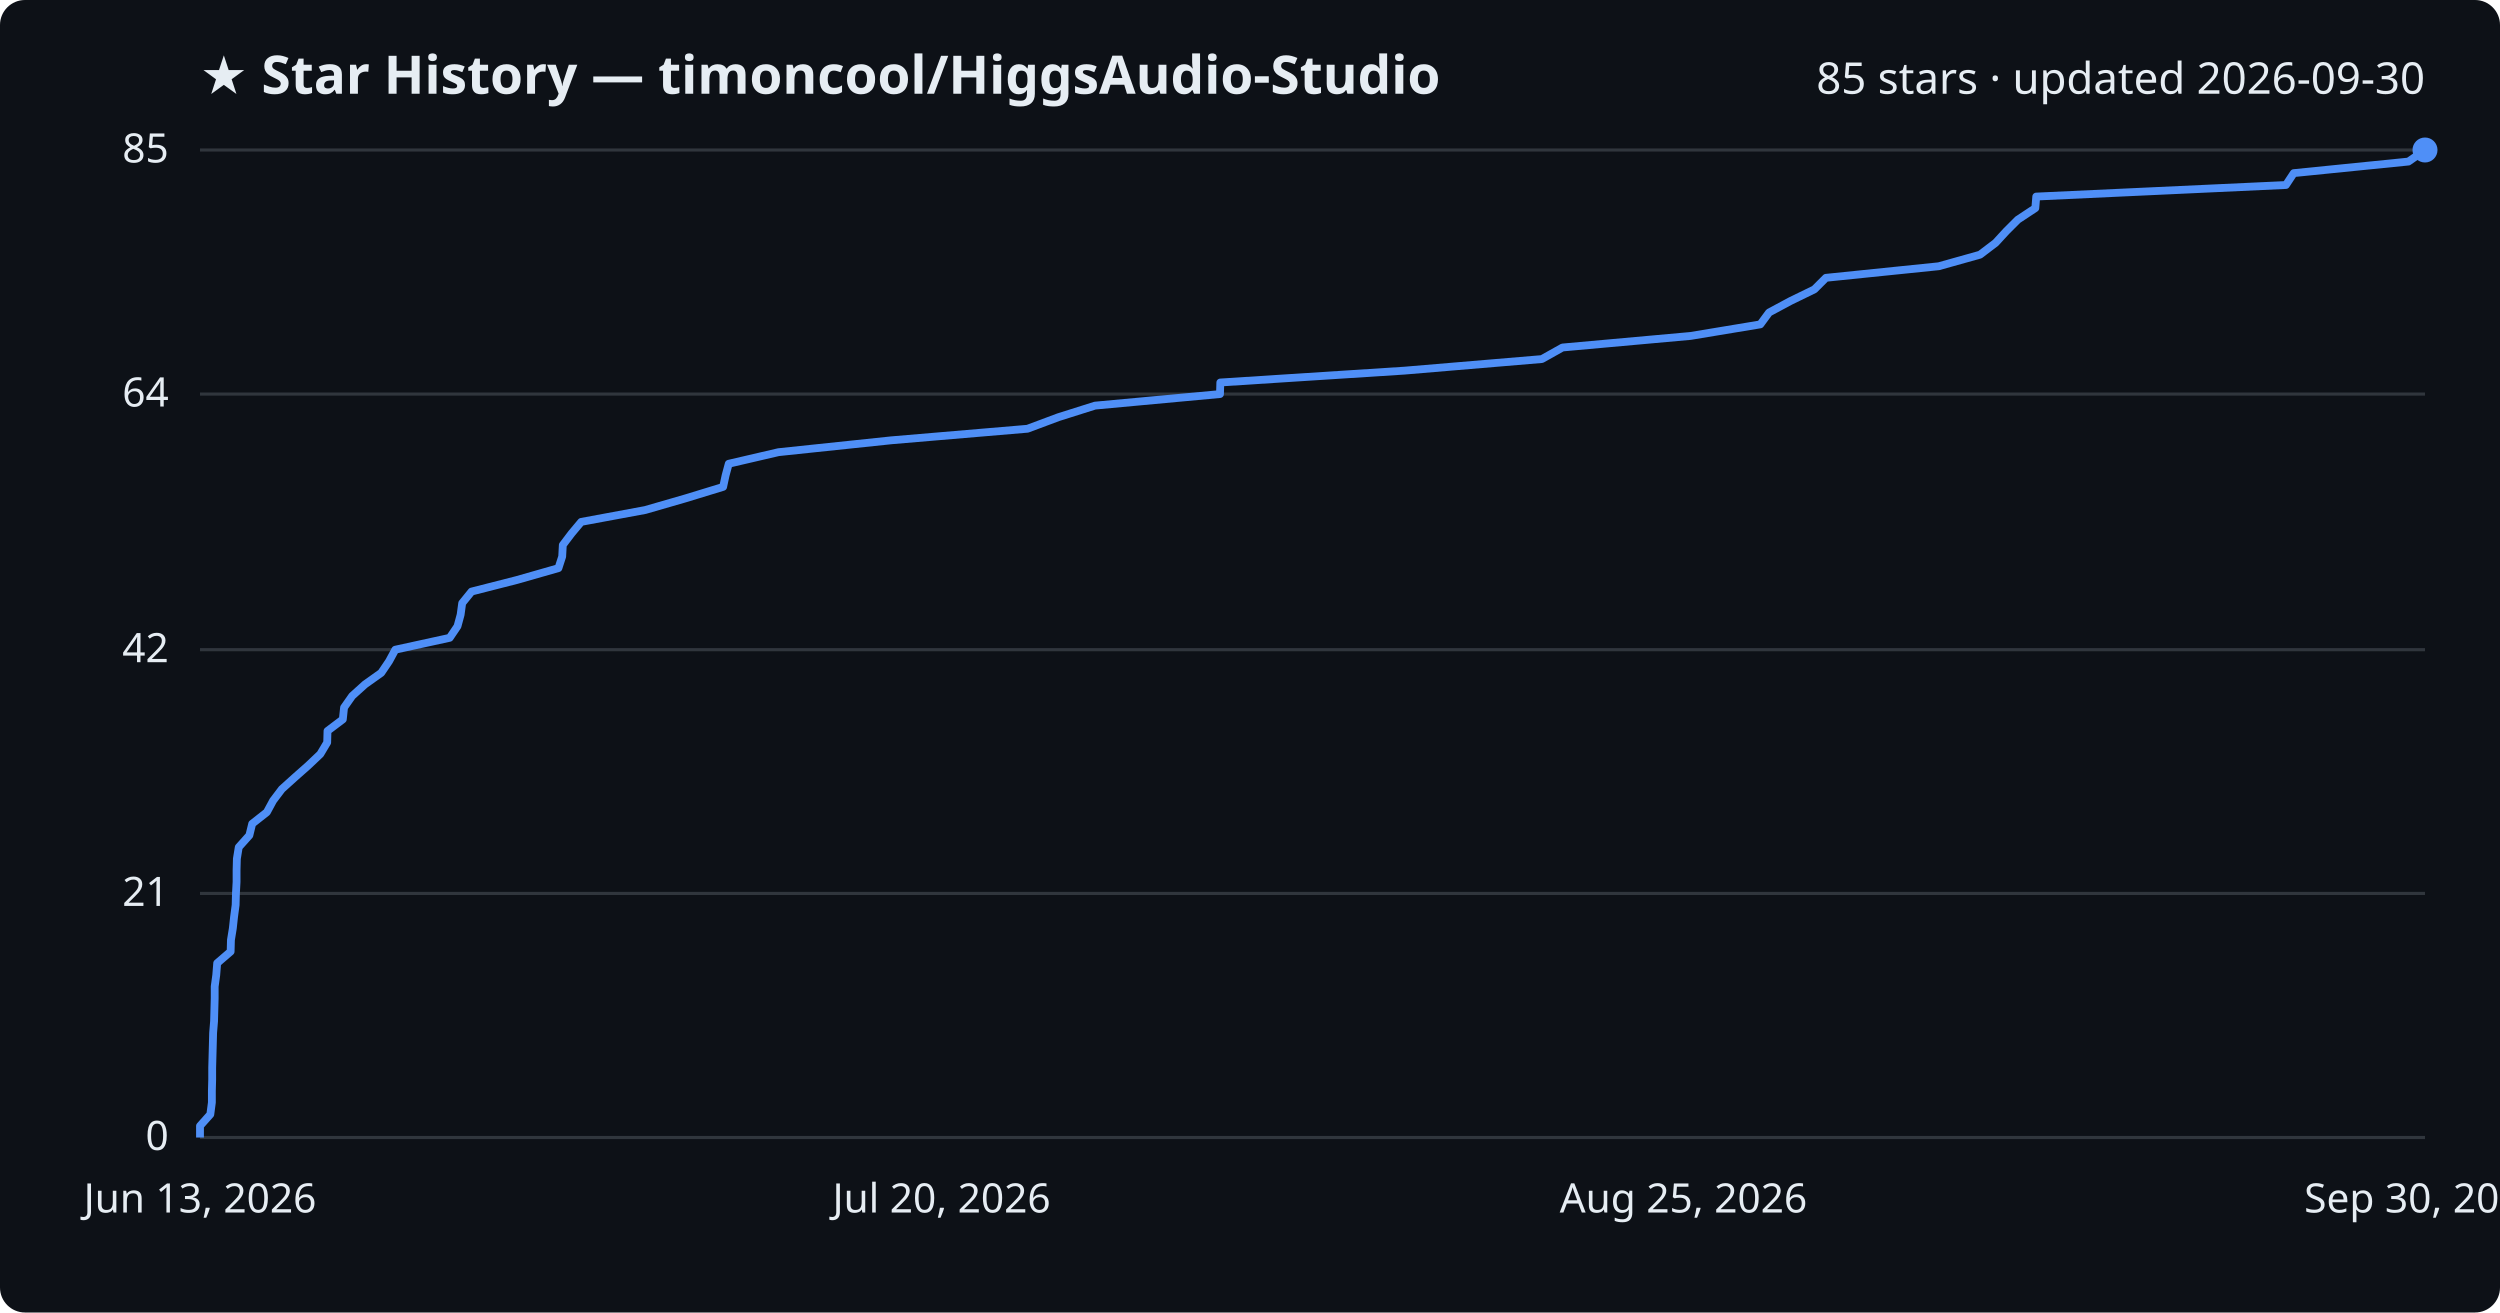
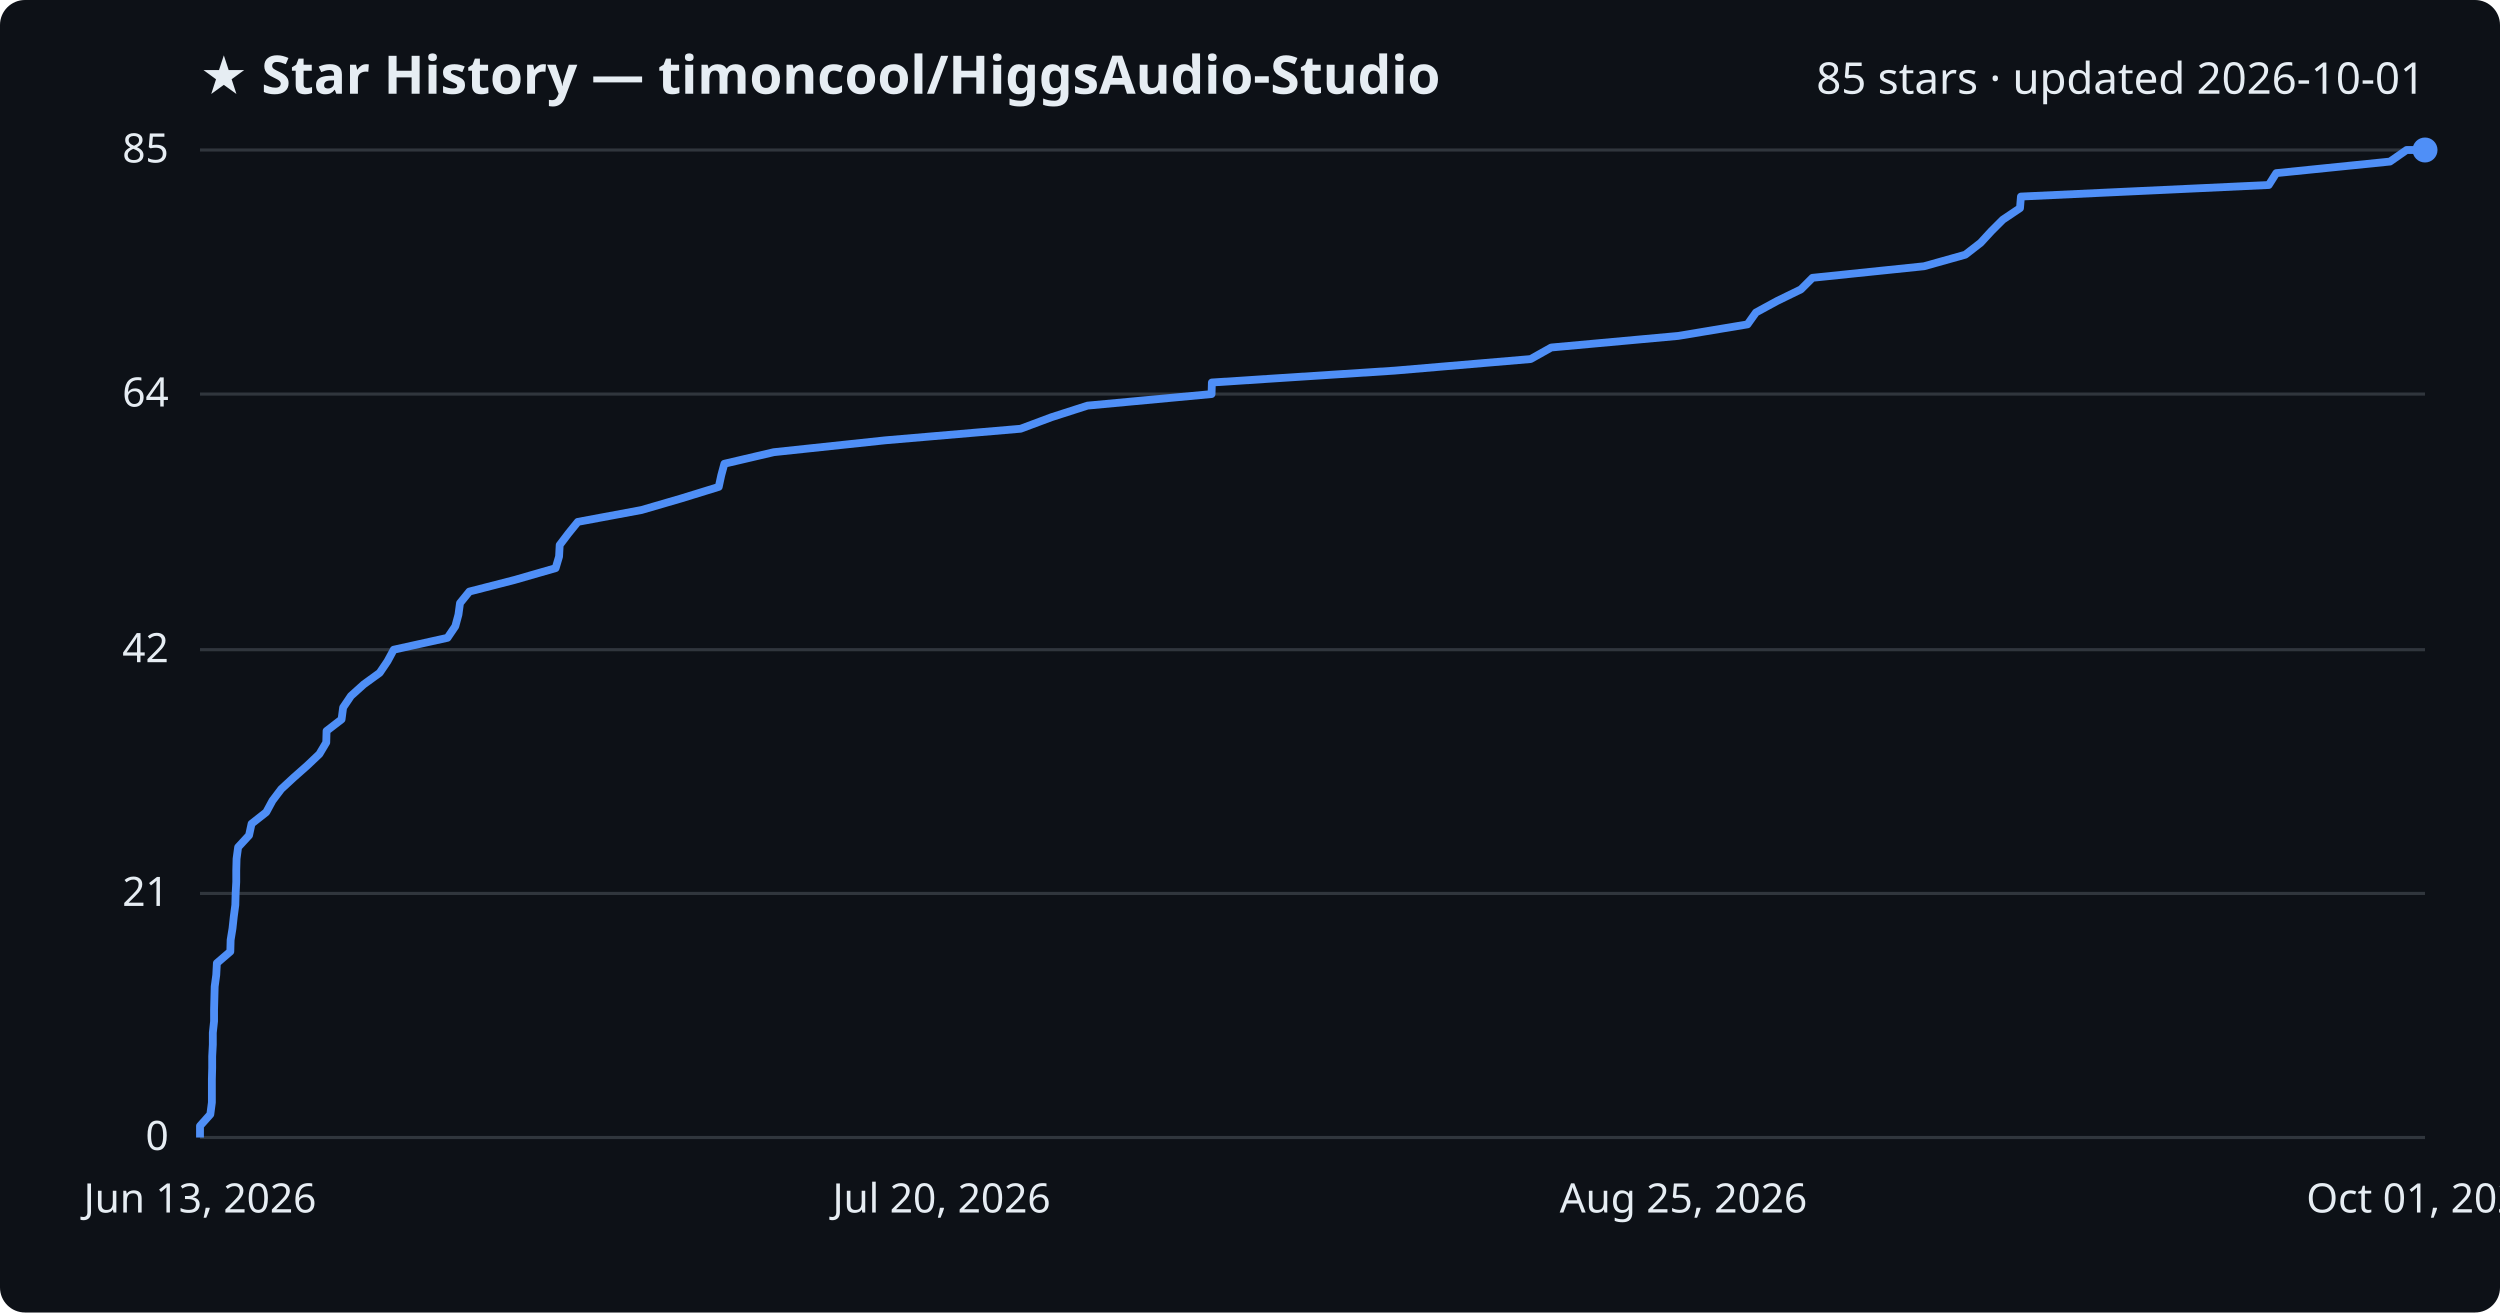
<svg xmlns="http://www.w3.org/2000/svg" viewBox="0 0 800 420" font-family="Segoe UI, sans-serif">
  <rect width="800" height="420" fill="#0d1117" rx="8" />
  <text x="64" y="30" fill="#e6edf3" font-size="17" font-weight="700">★ Star History — timoncool/HiggsAudio-Studio</text>
-   <text x="776" y="30" fill="#e6edf3" font-size="14" text-anchor="end">85 stars · updated 2026-09-30</text>
+   <text x="776" y="30" fill="#e6edf3" font-size="14" text-anchor="end">85 stars · updated 2026-10-01</text>
  <line x1="64" y1="364.0" x2="776" y2="364.0" stroke="#30363d" stroke-width="1" />
  <text x="54" y="368.0" fill="#e6edf3" font-size="13" text-anchor="end">0</text>
  <line x1="64" y1="285.9" x2="776" y2="285.9" stroke="#30363d" stroke-width="1" />
  <text x="54" y="289.9" fill="#e6edf3" font-size="13" text-anchor="end">21</text>
  <line x1="64" y1="207.9" x2="776" y2="207.9" stroke="#30363d" stroke-width="1" />
  <text x="54" y="211.9" fill="#e6edf3" font-size="13" text-anchor="end">42</text>
  <line x1="64" y1="126.1" x2="776" y2="126.1" stroke="#30363d" stroke-width="1" />
  <text x="54" y="130.1" fill="#e6edf3" font-size="13" text-anchor="end">64</text>
  <line x1="64" y1="48.0" x2="776" y2="48.0" stroke="#30363d" stroke-width="1" />
  <text x="54" y="52.0" fill="#e6edf3" font-size="13" text-anchor="end">85</text>
-   <path d="M64.0,364.0 L64.0,360.3 L67.3,356.6 L67.8,352.8 L67.8,349.1 L67.9,345.4 L67.9,341.7 L68.0,338.0 L68.1,334.3 L68.2,330.5 L68.5,326.8 L68.6,323.1 L68.7,319.4 L68.7,315.7 L69.2,312.0 L69.5,308.2 L73.8,304.5 L73.9,300.8 L74.5,297.1 L74.9,293.4 L75.4,289.6 L75.5,285.9 L75.7,282.2 L75.7,278.5 L75.8,274.8 L76.4,271.1 L79.8,267.3 L80.7,263.6 L85.4,259.9 L87.4,256.2 L90.2,252.5 L94.3,248.8 L98.6,245.0 L102.5,241.3 L104.7,237.6 L104.8,233.9 L109.7,230.2 L110.1,226.4 L112.7,222.7 L116.8,219.0 L122.0,215.3 L124.5,211.6 L126.5,207.9 L143.9,204.1 L146.4,200.4 L147.4,196.7 L147.9,193.0 L150.9,189.3 L165.4,185.6 L178.7,181.8 L179.9,178.1 L180.1,174.4 L182.9,170.7 L186.0,167.0 L206.5,163.2 L219.3,159.5 L231.4,155.8 L232.2,152.1 L233.2,148.4 L249.1,144.7 L285.2,140.9 L328.8,137.2 L338.7,133.5 L350.4,129.8 L390.4,126.1 L390.5,122.4 L449.5,118.6 L493.4,114.9 L500.0,111.2 L541.0,107.5 L563.3,103.8 L566.1,100.0 L573.0,96.3 L580.6,92.6 L584.3,88.9 L620.4,85.2 L633.6,81.5 L638.6,77.7 L642.0,74.0 L645.7,70.3 L651.3,66.6 L651.6,62.9 L731.5,59.2 L734.0,55.4 L770.7,51.7 L776.0,48.0 L776.0,48.0" fill="none" stroke="#4f8ff7" stroke-width="2.5" stroke-linejoin="round" />
+   <path d="M64.0,364.0 L64.0,360.3 L67.3,356.6 L67.8,352.8 L67.8,349.1 L67.8,345.4 L67.9,341.7 L67.9,338.0 L68.1,334.3 L68.1,330.5 L68.5,326.8 L68.5,323.1 L68.6,319.4 L68.7,315.7 L69.2,312.0 L69.4,308.2 L73.7,304.5 L73.8,300.8 L74.4,297.1 L74.8,293.4 L75.3,289.6 L75.4,285.9 L75.6,282.2 L75.6,278.5 L75.7,274.8 L76.2,271.1 L79.7,267.3 L80.5,263.6 L85.2,259.9 L87.2,256.2 L90.0,252.5 L94.0,248.8 L98.3,245.0 L102.2,241.3 L104.4,237.6 L104.5,233.9 L109.3,230.2 L109.8,226.4 L112.3,222.7 L116.4,219.0 L121.5,215.3 L124.0,211.6 L126.0,207.9 L143.2,204.1 L145.7,200.4 L146.7,196.7 L147.2,193.0 L150.2,189.3 L164.6,185.6 L177.8,181.8 L178.9,178.1 L179.1,174.4 L181.9,170.7 L184.9,167.0 L205.3,163.2 L218.0,159.5 L230.0,155.8 L230.8,152.1 L231.8,148.4 L247.6,144.7 L283.3,140.9 L326.6,137.2 L336.5,133.5 L348.0,129.8 L387.7,126.1 L387.8,122.4 L446.3,118.6 L489.8,114.9 L496.4,111.2 L537.0,107.5 L559.2,103.8 L561.9,100.0 L568.7,96.3 L576.3,92.6 L580.0,88.9 L615.7,85.2 L628.9,81.5 L633.8,77.7 L637.2,74.0 L640.9,70.3 L646.4,66.6 L646.7,62.9 L726.0,59.2 L728.4,55.4 L764.8,51.7 L770.1,48.0 L776.0,48.0" fill="none" stroke="#4f8ff7" stroke-width="2.5" stroke-linejoin="round" />
  <circle cx="776.0" cy="48.0" r="4" fill="#4f8ff7" />
  <text x="64.0" y="388" fill="#e6edf3" font-size="13" text-anchor="middle">Jun 13, 2026</text>
  <text x="301.3" y="388" fill="#e6edf3" font-size="13" text-anchor="middle">Jul 20, 2026</text>
  <text x="538.7" y="388" fill="#e6edf3" font-size="13" text-anchor="middle">Aug 25, 2026</text>
-   <text x="776.0" y="388" fill="#e6edf3" font-size="13" text-anchor="middle">Sep 30, 2026</text>
+   <text x="776.0" y="388" fill="#e6edf3" font-size="13" text-anchor="middle">Oct 01, 2026</text>
</svg>
